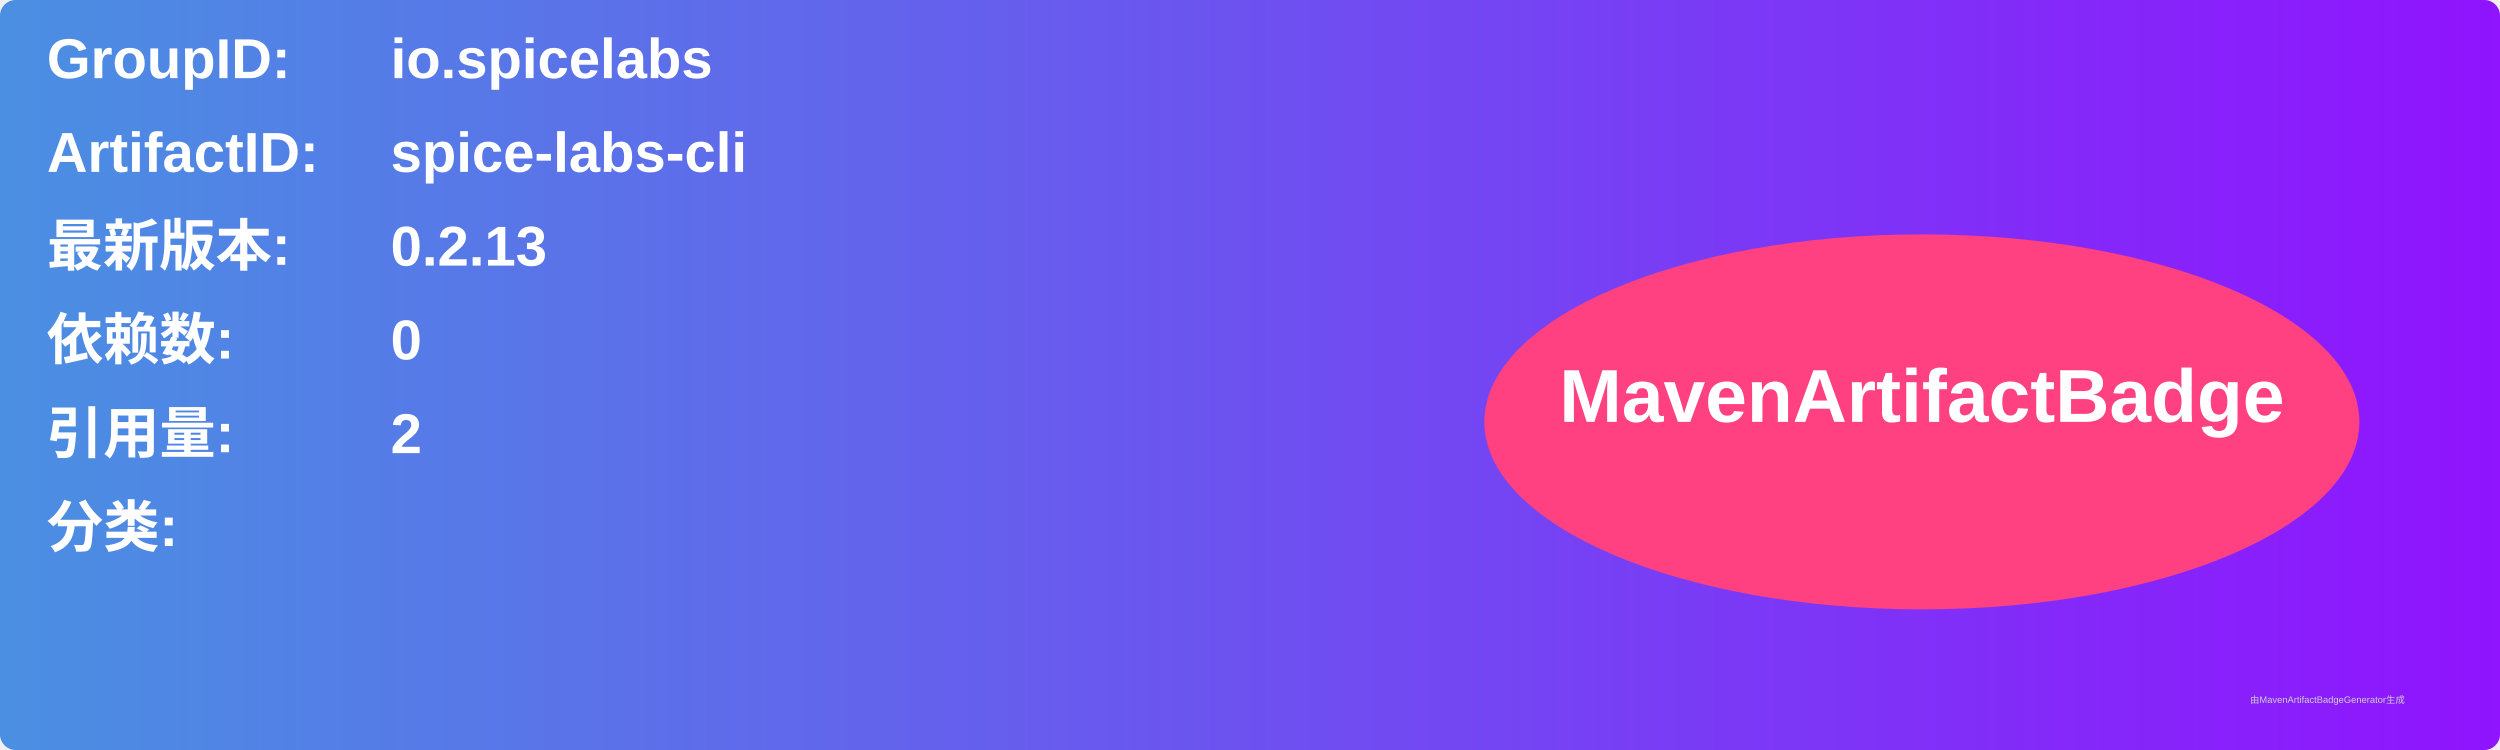
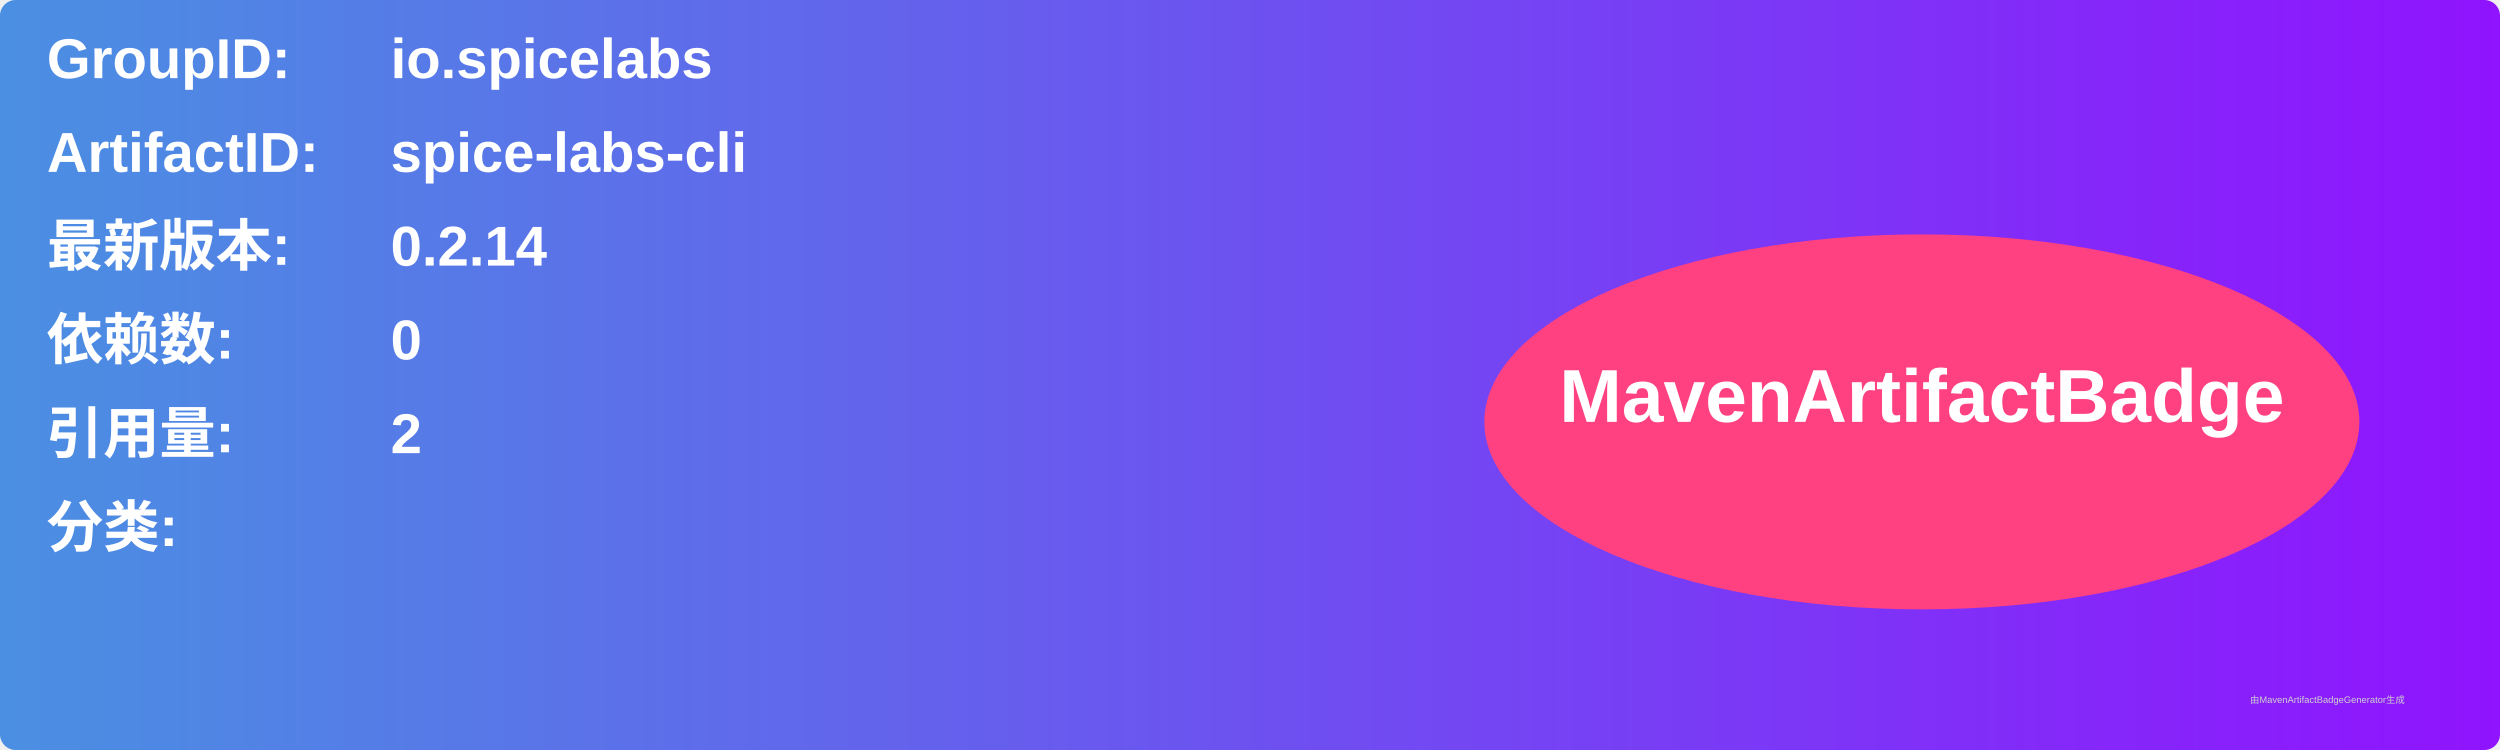
<svg xmlns="http://www.w3.org/2000/svg" width="800" height="240" viewBox="0 0 800 240">
  <linearGradient id="grad" x1="0%" y1="0%" x2="100%" y2="0%">
    <stop offset="0%" stop-color="#4a90e2" />
    <stop offset="100%" stop-color="#9013fe" />
  </linearGradient>
  <rect width="100%" height="100%" rx="5" ry="5" fill="url(#grad)" />
  <g transform="translate(15, 15)">
    <text x="0" y="10" font-family="Arial" font-size="18" fill="white" font-weight="bold" width="260">GroupID:</text>
    <text x="110" y="10" font-family="Arial" font-size="18" fill="white" font-weight="bold" width="460">io.spicelabs</text>
    <text x="0" y="40" font-family="Arial" font-size="18" fill="white" font-weight="bold" width="260">ArtifactID:</text>
    <text x="110" y="40" font-family="Arial" font-size="18" fill="white" font-weight="bold" width="460">spice-labs-cli</text>
    <text x="0" y="70" font-family="Arial" font-size="18" fill="white" font-weight="bold">最新版本:</text>
    <text x="110" y="70" font-family="Arial" font-size="18" fill="white" font-weight="bold">
-       <tspan font-weight="bold">0.2.13</tspan>
+       <tspan font-weight="bold">0.2.14</tspan>
    </text>
    <text x="0" y="100" font-family="Arial" font-size="18" fill="white" font-weight="bold">依赖数: </text>
    <text x="110" y="100" font-family="Arial" font-size="18" fill="white">
      <tspan font-weight="bold">0</tspan>
    </text>
    <text x="0" y="130" font-family="Arial" font-size="18" fill="white" font-weight="bold">引用量: </text>
    <text x="110" y="130" font-family="Arial" font-size="18" fill="white">
      <tspan font-weight="bold">2</tspan>
    </text>
    <text x="0" y="160" font-family="Arial" font-size="18" fill="white" font-weight="bold">分类:</text>
    <text x="10" y="190" font-family="Arial" font-size="10" fill="white">
      <tspan font-weight="bold" />
    </text>
    <ellipse cx="600" cy="120" rx="140" ry="60" fill="#ff4081" />
    <text x="600" y="120" text-anchor="middle" font-family="Arial" font-size="24" fill="white" font-weight="bold">MavenArtifactBadge</text>
  </g>
  <text x="720" y="225" font-family="Arial" font-size="3" fill="#d0d0d0">由MavenArtifactBadgeGenerator生成</text>
</svg>
